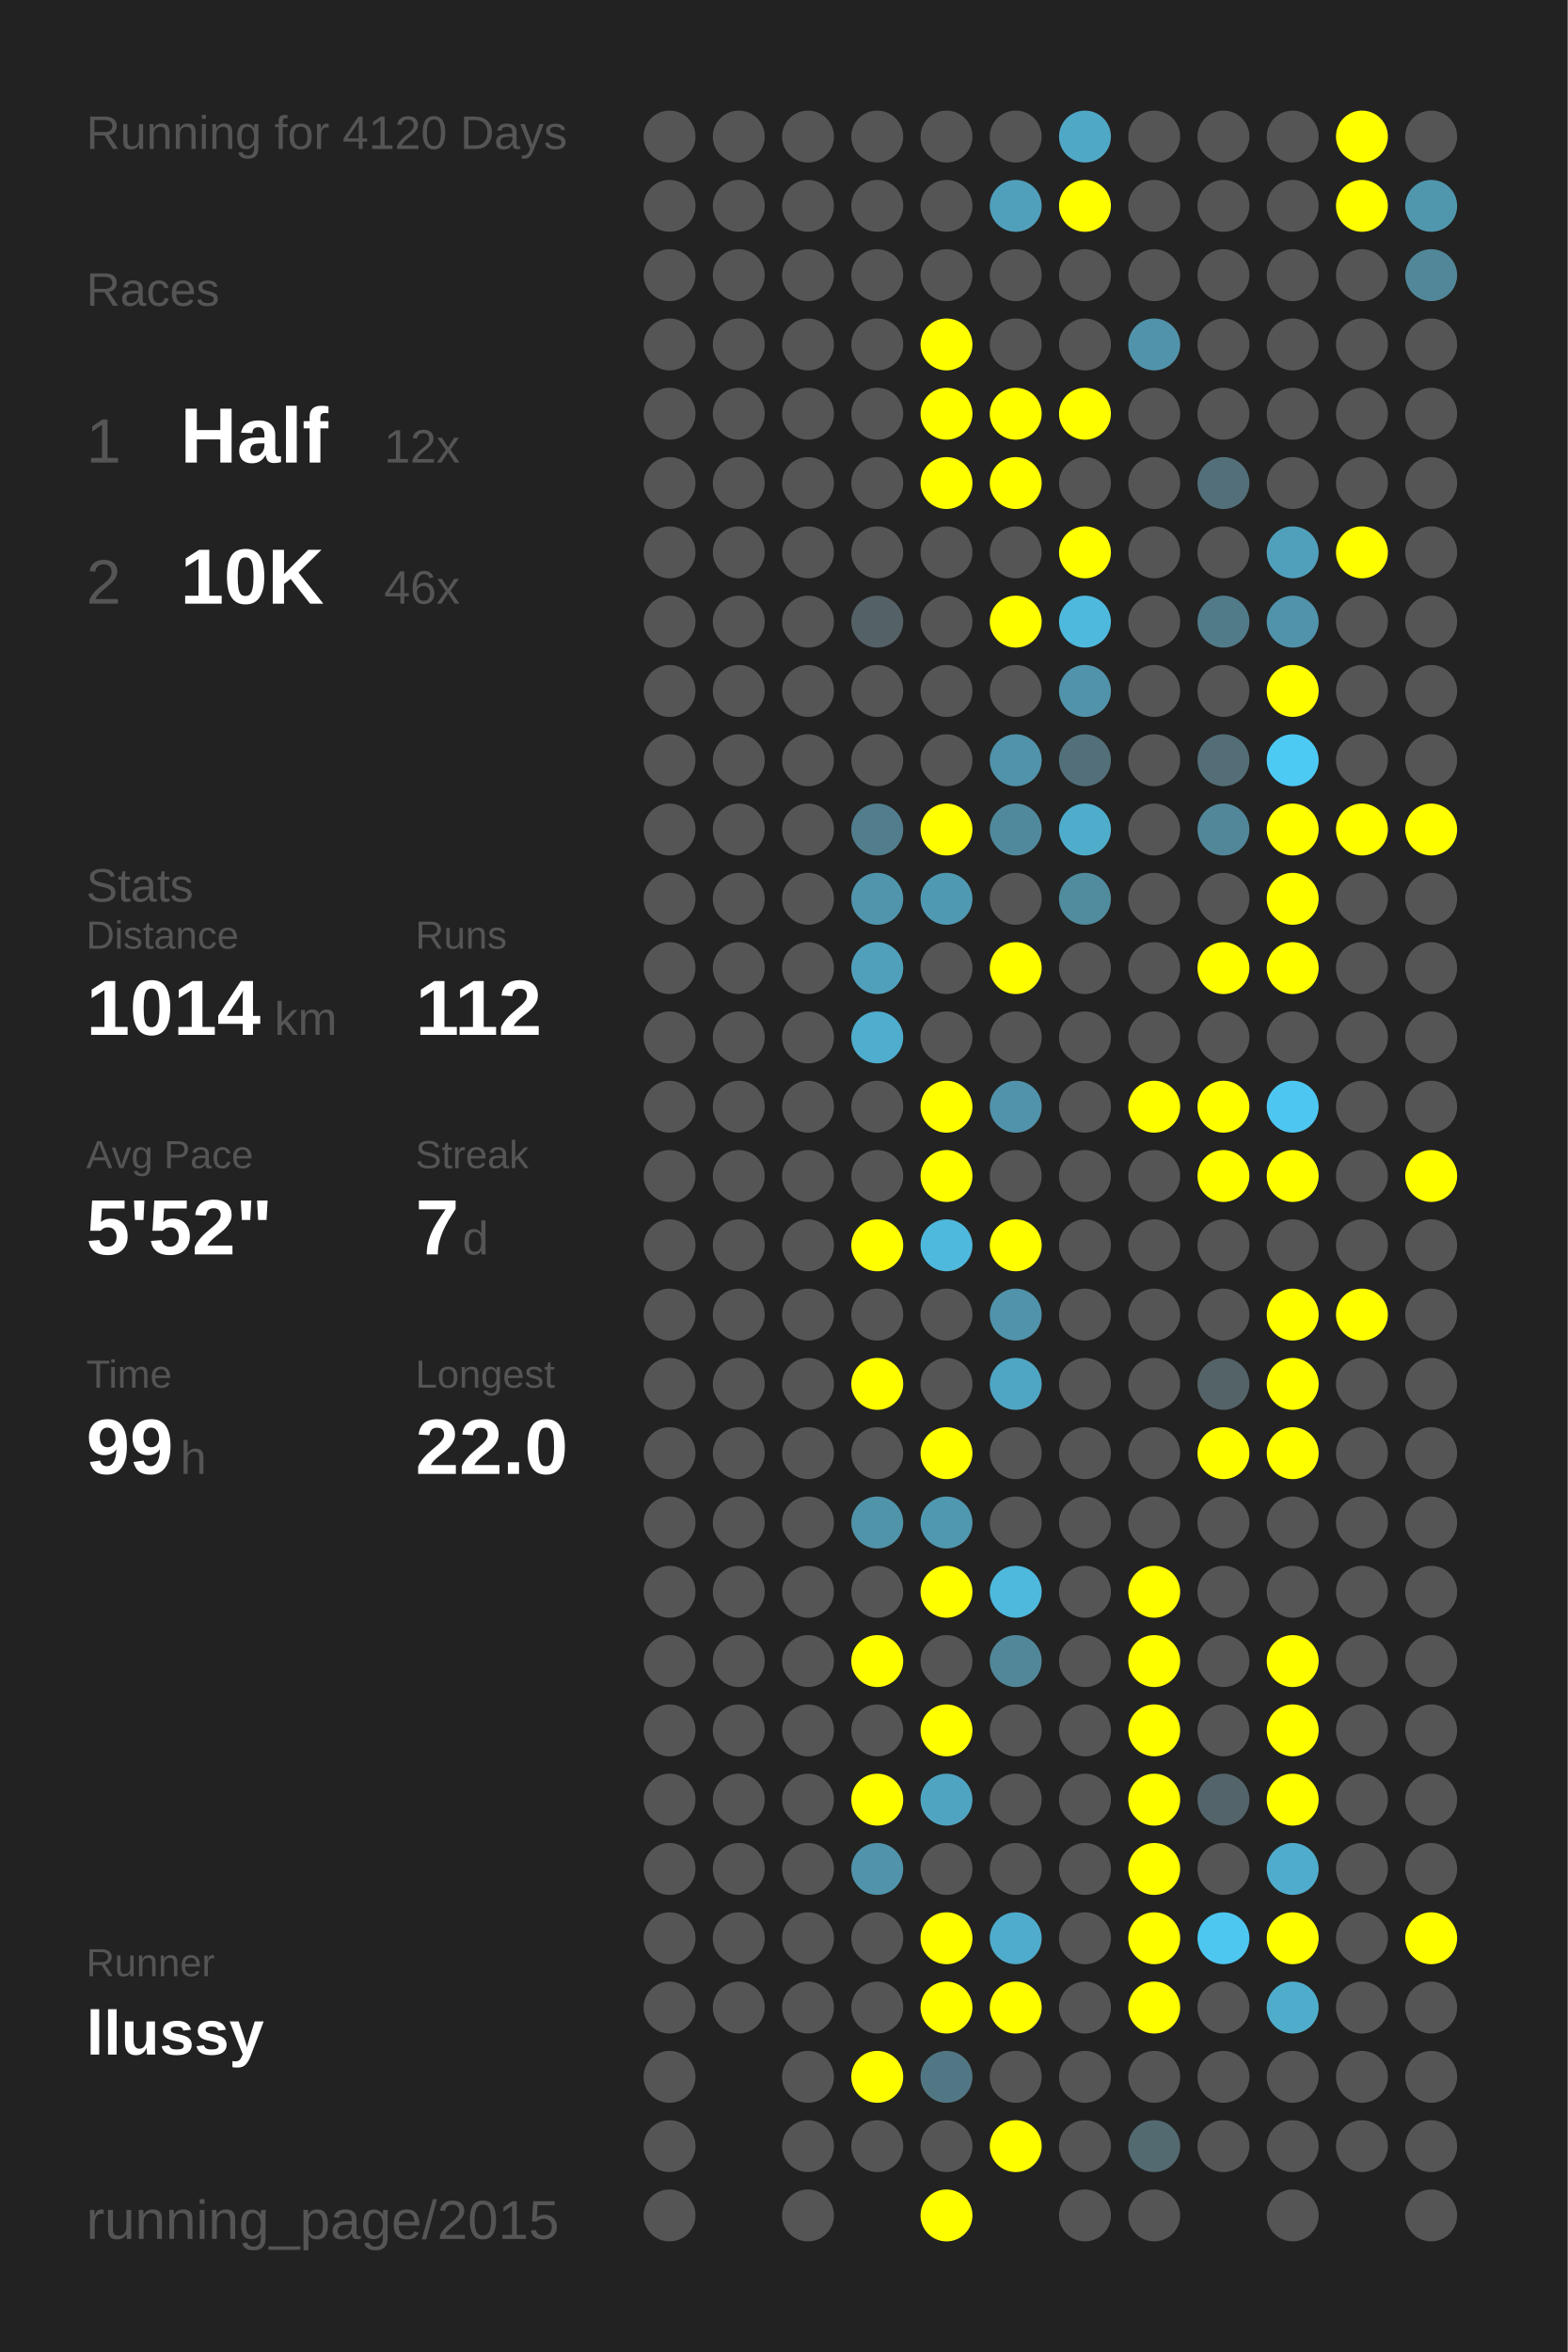
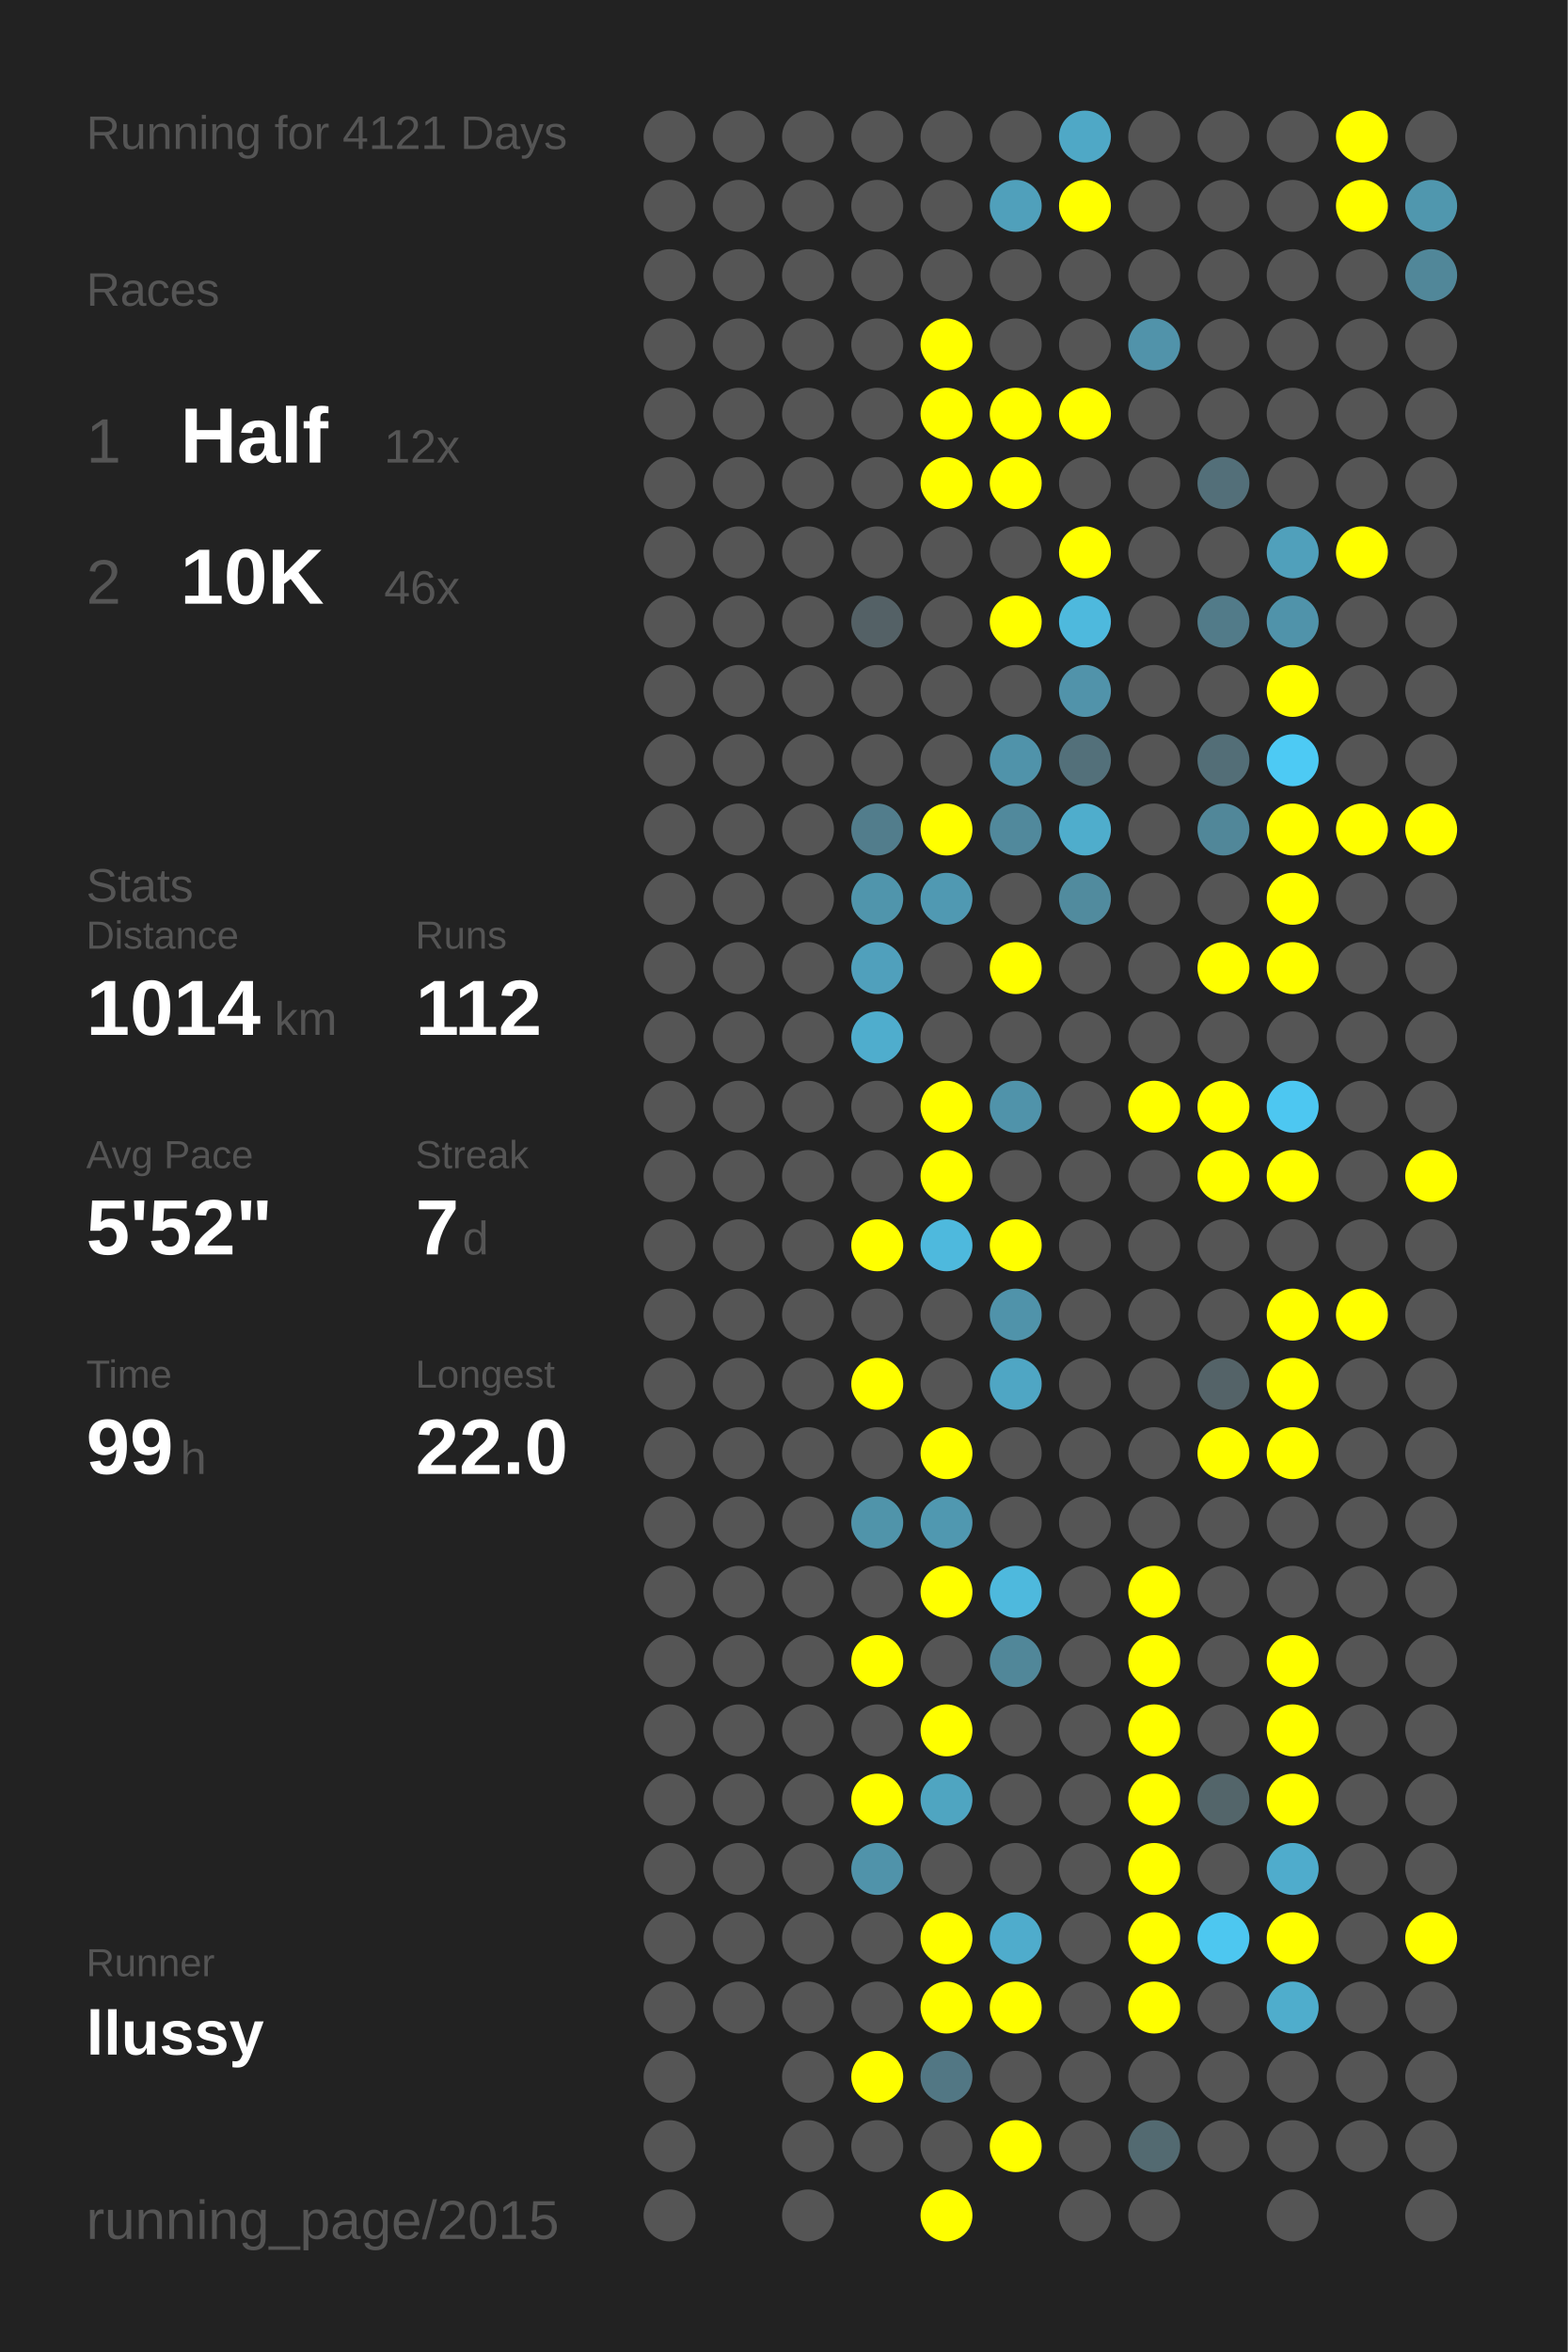
<svg xmlns="http://www.w3.org/2000/svg" baseProfile="full" height="300mm" version="1.1" viewBox="0,0,200,300" width="200mm">
  <defs />
  <rect fill="#222222" height="300" width="200" x="0" y="0" />
-   <text fill="#555555" style="font-size:6px; font-family:Arial;" x="11" y="19">Running for 4120 Days</text>
+   <text fill="#555555" style="font-size:6px; font-family:Arial;" x="11" y="19">Running for 4121 Days</text>
  <text fill="#555555" style="font-size:6px; font-family:Arial;" x="11" y="39">Races</text>
  <text fill="#555555" style="font-size:8px; font-family:Arial;" x="11" y="59">1</text>
  <text fill="#FFFFFF" style="font-size:10px; font-family:Arial; font-weight:bold;" x="23" y="59">Half</text>
  <text fill="#555555" style="font-size:6px; font-family:Arial;" x="49" y="59">12x</text>
  <text fill="#555555" style="font-size:8px; font-family:Arial;" x="11" y="77">2</text>
  <text fill="#FFFFFF" style="font-size:10px; font-family:Arial; font-weight:bold;" x="23" y="77">10K</text>
  <text fill="#555555" style="font-size:6px; font-family:Arial;" x="49" y="77">46x</text>
  <text fill="#555555" style="font-size:6px; font-family:Arial;" x="11" y="115">Stats</text>
  <text fill="#555555" style="font-size:5px; font-family:Arial;" x="11" y="121">Distance</text>
  <text fill="#FFFFFF" style="font-size:10px; font-family:Arial; font-weight:bold;" x="11" y="132">1014</text>
  <text fill="#555555" style="font-size:6px; font-family:Arial;" x="35" y="132">km</text>
  <text fill="#555555" style="font-size:5px; font-family:Arial;" x="53" y="121">Runs</text>
  <text fill="#FFFFFF" style="font-size:10px; font-family:Arial; font-weight:bold;" x="53" y="132">112</text>
  <text fill="#555555" style="font-size:5px; font-family:Arial;" x="11" y="149">Avg Pace</text>
  <text fill="#FFFFFF" style="font-size:10px; font-family:Arial; font-weight:bold;" x="11" y="160">5'52"</text>
  <text fill="#555555" style="font-size:5px; font-family:Arial;" x="53" y="149">Streak</text>
  <text fill="#FFFFFF" style="font-size:10px; font-family:Arial; font-weight:bold;" x="53" y="160">7</text>
  <text fill="#555555" style="font-size:6px; font-family:Arial;" x="59" y="160">d</text>
  <text fill="#555555" style="font-size:5px; font-family:Arial;" x="11" y="177">Time</text>
  <text fill="#FFFFFF" style="font-size:10px; font-family:Arial; font-weight:bold;" x="11" y="188">99</text>
  <text fill="#555555" style="font-size:6px; font-family:Arial;" x="23" y="188">h</text>
  <text fill="#555555" style="font-size:5px; font-family:Arial;" x="53" y="177">Longest</text>
  <text fill="#FFFFFF" style="font-size:10px; font-family:Arial; font-weight:bold;" x="53" y="188">22.0</text>
  <text fill="#555555" style="font-size:5px; font-family:Arial;" x="11" y="252.065">Runner</text>
  <text fill="#FFFFFF" style="font-size:8px; font-family:Arial; font-weight:bold;" x="11" y="262.065">llussy</text>
  <text fill="#555555" style="font-size:7px; font-family:Arial;" x="11" y="285.581">running_page/2015</text>
  <circle cx="85.417" cy="17.419" fill="#555555" r="3.312" />
  <circle cx="85.417" cy="26.258" fill="#555555" r="3.312" />
  <circle cx="85.417" cy="35.097" fill="#555555" r="3.312" />
  <circle cx="85.417" cy="43.935" fill="#555555" r="3.312" />
  <circle cx="85.417" cy="52.774" fill="#555555" r="3.312" />
  <circle cx="85.417" cy="61.613" fill="#555555" r="3.312" />
  <circle cx="85.417" cy="70.452" fill="#555555" r="3.312" />
  <circle cx="85.417" cy="79.29" fill="#555555" r="3.312" />
  <circle cx="85.417" cy="88.129" fill="#555555" r="3.312" />
  <circle cx="85.417" cy="96.968" fill="#555555" r="3.312" />
  <circle cx="85.417" cy="105.806" fill="#555555" r="3.312" />
  <circle cx="85.417" cy="114.645" fill="#555555" r="3.312" />
  <circle cx="85.417" cy="123.484" fill="#555555" r="3.312" />
  <circle cx="85.417" cy="132.323" fill="#555555" r="3.312" />
  <circle cx="85.417" cy="141.161" fill="#555555" r="3.312" />
  <circle cx="85.417" cy="150" fill="#555555" r="3.312" />
  <circle cx="85.417" cy="158.839" fill="#555555" r="3.312" />
  <circle cx="85.417" cy="167.677" fill="#555555" r="3.312" />
  <circle cx="85.417" cy="176.516" fill="#555555" r="3.312" />
  <circle cx="85.417" cy="185.355" fill="#555555" r="3.312" />
  <circle cx="85.417" cy="194.194" fill="#555555" r="3.312" />
  <circle cx="85.417" cy="203.032" fill="#555555" r="3.312" />
  <circle cx="85.417" cy="211.871" fill="#555555" r="3.312" />
  <circle cx="85.417" cy="220.71" fill="#555555" r="3.312" />
  <circle cx="85.417" cy="229.548" fill="#555555" r="3.312" />
  <circle cx="85.417" cy="238.387" fill="#555555" r="3.312" />
  <circle cx="85.417" cy="247.226" fill="#555555" r="3.312" />
  <circle cx="85.417" cy="256.065" fill="#555555" r="3.312" />
  <circle cx="85.417" cy="264.903" fill="#555555" r="3.312" />
  <circle cx="85.417" cy="273.742" fill="#555555" r="3.312" />
  <circle cx="85.417" cy="282.581" fill="#555555" r="3.312" />
  <circle cx="94.25" cy="17.419" fill="#555555" r="3.312" />
  <circle cx="94.25" cy="26.258" fill="#555555" r="3.312" />
  <circle cx="94.25" cy="35.097" fill="#555555" r="3.312" />
  <circle cx="94.25" cy="43.935" fill="#555555" r="3.312" />
  <circle cx="94.25" cy="52.774" fill="#555555" r="3.312" />
  <circle cx="94.25" cy="61.613" fill="#555555" r="3.312" />
  <circle cx="94.25" cy="70.452" fill="#555555" r="3.312" />
  <circle cx="94.25" cy="79.29" fill="#555555" r="3.312" />
  <circle cx="94.25" cy="88.129" fill="#555555" r="3.312" />
  <circle cx="94.25" cy="96.968" fill="#555555" r="3.312" />
  <circle cx="94.25" cy="105.806" fill="#555555" r="3.312" />
  <circle cx="94.25" cy="114.645" fill="#555555" r="3.312" />
  <circle cx="94.25" cy="123.484" fill="#555555" r="3.312" />
  <circle cx="94.25" cy="132.323" fill="#555555" r="3.312" />
  <circle cx="94.25" cy="141.161" fill="#555555" r="3.312" />
  <circle cx="94.25" cy="150" fill="#555555" r="3.312" />
  <circle cx="94.25" cy="158.839" fill="#555555" r="3.312" />
  <circle cx="94.25" cy="167.677" fill="#555555" r="3.312" />
  <circle cx="94.25" cy="176.516" fill="#555555" r="3.312" />
  <circle cx="94.25" cy="185.355" fill="#555555" r="3.312" />
  <circle cx="94.25" cy="194.194" fill="#555555" r="3.312" />
  <circle cx="94.25" cy="203.032" fill="#555555" r="3.312" />
  <circle cx="94.25" cy="211.871" fill="#555555" r="3.312" />
  <circle cx="94.25" cy="220.71" fill="#555555" r="3.312" />
  <circle cx="94.25" cy="229.548" fill="#555555" r="3.312" />
  <circle cx="94.25" cy="238.387" fill="#555555" r="3.312" />
  <circle cx="94.25" cy="247.226" fill="#555555" r="3.312" />
  <circle cx="94.25" cy="256.065" fill="#555555" r="3.312" />
  <circle cx="103.083" cy="17.419" fill="#555555" r="3.312" />
  <circle cx="103.083" cy="26.258" fill="#555555" r="3.312" />
  <circle cx="103.083" cy="35.097" fill="#555555" r="3.312" />
  <circle cx="103.083" cy="43.935" fill="#555555" r="3.312" />
  <circle cx="103.083" cy="52.774" fill="#555555" r="3.312" />
  <circle cx="103.083" cy="61.613" fill="#555555" r="3.312" />
  <circle cx="103.083" cy="70.452" fill="#555555" r="3.312" />
  <circle cx="103.083" cy="79.29" fill="#555555" r="3.312" />
  <circle cx="103.083" cy="88.129" fill="#555555" r="3.312" />
  <circle cx="103.083" cy="96.968" fill="#555555" r="3.312" />
  <circle cx="103.083" cy="105.806" fill="#555555" r="3.312" />
  <circle cx="103.083" cy="114.645" fill="#555555" r="3.312" />
  <circle cx="103.083" cy="123.484" fill="#555555" r="3.312" />
  <circle cx="103.083" cy="132.323" fill="#555555" r="3.312" />
  <circle cx="103.083" cy="141.161" fill="#555555" r="3.312" />
  <circle cx="103.083" cy="150" fill="#555555" r="3.312" />
  <circle cx="103.083" cy="158.839" fill="#555555" r="3.312" />
  <circle cx="103.083" cy="167.677" fill="#555555" r="3.312" />
  <circle cx="103.083" cy="176.516" fill="#555555" r="3.312" />
  <circle cx="103.083" cy="185.355" fill="#555555" r="3.312" />
  <circle cx="103.083" cy="194.194" fill="#555555" r="3.312" />
  <circle cx="103.083" cy="203.032" fill="#555555" r="3.312" />
  <circle cx="103.083" cy="211.871" fill="#555555" r="3.312" />
  <circle cx="103.083" cy="220.71" fill="#555555" r="3.312" />
  <circle cx="103.083" cy="229.548" fill="#555555" r="3.312" />
  <circle cx="103.083" cy="238.387" fill="#555555" r="3.312" />
  <circle cx="103.083" cy="247.226" fill="#555555" r="3.312" />
  <circle cx="103.083" cy="256.065" fill="#555555" r="3.312" />
  <circle cx="103.083" cy="264.903" fill="#555555" r="3.312" />
  <circle cx="103.083" cy="273.742" fill="#555555" r="3.312" />
  <circle cx="103.083" cy="282.581" fill="#555555" r="3.312" />
  <circle cx="111.917" cy="17.419" fill="#555555" r="3.312" />
  <circle cx="111.917" cy="26.258" fill="#555555" r="3.312" />
  <circle cx="111.917" cy="35.097" fill="#555555" r="3.312" />
  <circle cx="111.917" cy="43.935" fill="#555555" r="3.312" />
  <circle cx="111.917" cy="52.774" fill="#555555" r="3.312" />
  <circle cx="111.917" cy="61.613" fill="#555555" r="3.312" />
  <circle cx="111.917" cy="70.452" fill="#555555" r="3.312" />
  <circle cx="111.917" cy="79.29" fill="#546166" r="3.312" />
  <circle cx="111.917" cy="88.129" fill="#555555" r="3.312" />
  <circle cx="111.917" cy="96.968" fill="#555555" r="3.312" />
  <circle cx="111.917" cy="105.806" fill="#527d8c" r="3.312" />
  <circle cx="111.917" cy="114.645" fill="#5095ac" r="3.312" />
  <circle cx="111.917" cy="123.484" fill="#50a0bc" r="3.312" />
  <circle cx="111.917" cy="132.323" fill="#4fadcd" r="3.312" />
  <circle cx="111.917" cy="141.161" fill="#555555" r="3.312" />
  <circle cx="111.917" cy="150" fill="#555555" r="3.312" />
  <circle cx="111.917" cy="158.839" fill="#FFFF00" r="3.312" />
  <circle cx="111.917" cy="167.677" fill="#555555" r="3.312" />
  <circle cx="111.917" cy="176.516" fill="#FFFF00" r="3.312" />
  <circle cx="111.917" cy="185.355" fill="#555555" r="3.312" />
  <circle cx="111.917" cy="194.194" fill="#5094aa" r="3.312" />
  <circle cx="111.917" cy="203.032" fill="#555555" r="3.312" />
  <circle cx="111.917" cy="211.871" fill="#FFFF00" r="3.312" />
  <circle cx="111.917" cy="220.71" fill="#555555" r="3.312" />
  <circle cx="111.917" cy="229.548" fill="#FFFF00" r="3.312" />
  <circle cx="111.917" cy="238.387" fill="#5093aa" r="3.312" />
  <circle cx="111.917" cy="247.226" fill="#555555" r="3.312" />
  <circle cx="111.917" cy="256.065" fill="#555555" r="3.312" />
  <circle cx="111.917" cy="264.903" fill="#FFFF00" r="3.312" />
  <circle cx="111.917" cy="273.742" fill="#555555" r="3.312" />
  <circle cx="120.75" cy="17.419" fill="#555555" r="3.312" />
  <circle cx="120.75" cy="26.258" fill="#555555" r="3.312" />
  <circle cx="120.75" cy="35.097" fill="#555555" r="3.312" />
  <circle cx="120.75" cy="43.935" fill="#FFFF00" r="3.312" />
  <circle cx="120.75" cy="52.774" fill="#FFFF00" r="3.312" />
  <circle cx="120.75" cy="61.613" fill="#FFFF00" r="3.312" />
  <circle cx="120.75" cy="70.452" fill="#555555" r="3.312" />
  <circle cx="120.75" cy="79.29" fill="#555555" r="3.312" />
  <circle cx="120.75" cy="88.129" fill="#555555" r="3.312" />
  <circle cx="120.75" cy="96.968" fill="#555555" r="3.312" />
  <circle cx="120.75" cy="105.806" fill="#FFFF00" r="3.312" />
  <circle cx="120.75" cy="114.645" fill="#5099b2" r="3.312" />
  <circle cx="120.75" cy="123.484" fill="#555555" r="3.312" />
  <circle cx="120.75" cy="132.323" fill="#555555" r="3.312" />
  <circle cx="120.75" cy="141.161" fill="#FFFF00" r="3.312" />
  <circle cx="120.75" cy="150" fill="#FFFF00" r="3.312" />
  <circle cx="120.75" cy="158.839" fill="#4eb9dd" r="3.312" />
  <circle cx="120.75" cy="167.677" fill="#555555" r="3.312" />
  <circle cx="120.75" cy="176.516" fill="#555555" r="3.312" />
  <circle cx="120.75" cy="185.355" fill="#FFFF00" r="3.312" />
  <circle cx="120.75" cy="194.194" fill="#5098b0" r="3.312" />
  <circle cx="120.75" cy="203.032" fill="#FFFF00" r="3.312" />
  <circle cx="120.75" cy="211.871" fill="#555555" r="3.312" />
  <circle cx="120.75" cy="220.71" fill="#FFFF00" r="3.312" />
  <circle cx="120.75" cy="229.548" fill="#4fa5c1" r="3.312" />
  <circle cx="120.75" cy="238.387" fill="#555555" r="3.312" />
  <circle cx="120.75" cy="247.226" fill="#FFFF00" r="3.312" />
  <circle cx="120.75" cy="256.065" fill="#FFFF00" r="3.312" />
  <circle cx="120.75" cy="264.903" fill="#527784" r="3.312" />
  <circle cx="120.75" cy="273.742" fill="#555555" r="3.312" />
  <circle cx="120.75" cy="282.581" fill="#FFFF00" r="3.312" />
  <circle cx="129.583" cy="17.419" fill="#555555" r="3.312" />
  <circle cx="129.583" cy="26.258" fill="#50a0bb" r="3.312" />
  <circle cx="129.583" cy="35.097" fill="#555555" r="3.312" />
  <circle cx="129.583" cy="43.935" fill="#555555" r="3.312" />
  <circle cx="129.583" cy="52.774" fill="#FFFF00" r="3.312" />
  <circle cx="129.583" cy="61.613" fill="#FFFF00" r="3.312" />
  <circle cx="129.583" cy="70.452" fill="#555555" r="3.312" />
  <circle cx="129.583" cy="79.29" fill="#FFFF00" r="3.312" />
  <circle cx="129.583" cy="88.129" fill="#555555" r="3.312" />
  <circle cx="129.583" cy="96.968" fill="#5093aa" r="3.312" />
  <circle cx="129.583" cy="105.806" fill="#51899c" r="3.312" />
  <circle cx="129.583" cy="114.645" fill="#555555" r="3.312" />
  <circle cx="129.583" cy="123.484" fill="#FFFF00" r="3.312" />
  <circle cx="129.583" cy="132.323" fill="#555555" r="3.312" />
  <circle cx="129.583" cy="141.161" fill="#5093aa" r="3.312" />
  <circle cx="129.583" cy="150" fill="#555555" r="3.312" />
  <circle cx="129.583" cy="158.839" fill="#FFFF00" r="3.312" />
  <circle cx="129.583" cy="167.677" fill="#5093aa" r="3.312" />
  <circle cx="129.583" cy="176.516" fill="#4fa6c4" r="3.312" />
  <circle cx="129.583" cy="185.355" fill="#555555" r="3.312" />
  <circle cx="129.583" cy="194.194" fill="#555555" r="3.312" />
  <circle cx="129.583" cy="203.032" fill="#4eb9dd" r="3.312" />
  <circle cx="129.583" cy="211.871" fill="#518799" r="3.312" />
  <circle cx="129.583" cy="220.71" fill="#555555" r="3.312" />
  <circle cx="129.583" cy="229.548" fill="#555555" r="3.312" />
  <circle cx="129.583" cy="238.387" fill="#555555" r="3.312" />
  <circle cx="129.583" cy="247.226" fill="#4faccc" r="3.312" />
  <circle cx="129.583" cy="256.065" fill="#FFFF00" r="3.312" />
  <circle cx="129.583" cy="264.903" fill="#555555" r="3.312" />
  <circle cx="129.583" cy="273.742" fill="#FFFF00" r="3.312" />
  <circle cx="138.417" cy="17.419" fill="#4fa8c6" r="3.312" />
  <circle cx="138.417" cy="26.258" fill="#FFFF00" r="3.312" />
  <circle cx="138.417" cy="35.097" fill="#555555" r="3.312" />
  <circle cx="138.417" cy="43.935" fill="#555555" r="3.312" />
  <circle cx="138.417" cy="52.774" fill="#FFFF00" r="3.312" />
  <circle cx="138.417" cy="61.613" fill="#555555" r="3.312" />
  <circle cx="138.417" cy="70.452" fill="#FFFF00" r="3.312" />
  <circle cx="138.417" cy="79.29" fill="#4eb9dd" r="3.312" />
  <circle cx="138.417" cy="88.129" fill="#5193aa" r="3.312" />
  <circle cx="138.417" cy="96.968" fill="#53707a" r="3.312" />
  <circle cx="138.417" cy="105.806" fill="#4fadcc" r="3.312" />
  <circle cx="138.417" cy="114.645" fill="#518b9e" r="3.312" />
  <circle cx="138.417" cy="123.484" fill="#555555" r="3.312" />
  <circle cx="138.417" cy="132.323" fill="#555555" r="3.312" />
  <circle cx="138.417" cy="141.161" fill="#555555" r="3.312" />
  <circle cx="138.417" cy="150" fill="#555555" r="3.312" />
  <circle cx="138.417" cy="158.839" fill="#555555" r="3.312" />
  <circle cx="138.417" cy="167.677" fill="#555555" r="3.312" />
  <circle cx="138.417" cy="176.516" fill="#555555" r="3.312" />
  <circle cx="138.417" cy="185.355" fill="#555555" r="3.312" />
  <circle cx="138.417" cy="194.194" fill="#555555" r="3.312" />
  <circle cx="138.417" cy="203.032" fill="#555555" r="3.312" />
  <circle cx="138.417" cy="211.871" fill="#555555" r="3.312" />
  <circle cx="138.417" cy="220.71" fill="#555555" r="3.312" />
  <circle cx="138.417" cy="229.548" fill="#555555" r="3.312" />
  <circle cx="138.417" cy="238.387" fill="#555555" r="3.312" />
  <circle cx="138.417" cy="247.226" fill="#555555" r="3.312" />
  <circle cx="138.417" cy="256.065" fill="#555555" r="3.312" />
  <circle cx="138.417" cy="264.903" fill="#555555" r="3.312" />
  <circle cx="138.417" cy="273.742" fill="#555555" r="3.312" />
  <circle cx="138.417" cy="282.581" fill="#555555" r="3.312" />
  <circle cx="147.25" cy="17.419" fill="#555555" r="3.312" />
  <circle cx="147.25" cy="26.258" fill="#555555" r="3.312" />
  <circle cx="147.25" cy="35.097" fill="#555555" r="3.312" />
  <circle cx="147.25" cy="43.935" fill="#5193aa" r="3.312" />
  <circle cx="147.25" cy="52.774" fill="#555555" r="3.312" />
  <circle cx="147.25" cy="61.613" fill="#555555" r="3.312" />
  <circle cx="147.25" cy="70.452" fill="#555555" r="3.312" />
  <circle cx="147.25" cy="79.29" fill="#555555" r="3.312" />
  <circle cx="147.25" cy="88.129" fill="#555555" r="3.312" />
  <circle cx="147.25" cy="96.968" fill="#555555" r="3.312" />
  <circle cx="147.25" cy="105.806" fill="#555555" r="3.312" />
  <circle cx="147.25" cy="114.645" fill="#555555" r="3.312" />
  <circle cx="147.25" cy="123.484" fill="#555555" r="3.312" />
  <circle cx="147.25" cy="132.323" fill="#555555" r="3.312" />
  <circle cx="147.25" cy="141.161" fill="#FFFF00" r="3.312" />
  <circle cx="147.25" cy="150" fill="#555555" r="3.312" />
  <circle cx="147.25" cy="158.839" fill="#555555" r="3.312" />
  <circle cx="147.25" cy="167.677" fill="#555555" r="3.312" />
  <circle cx="147.25" cy="176.516" fill="#555555" r="3.312" />
  <circle cx="147.25" cy="185.355" fill="#555555" r="3.312" />
  <circle cx="147.25" cy="194.194" fill="#555555" r="3.312" />
  <circle cx="147.25" cy="203.032" fill="#FFFF00" r="3.312" />
  <circle cx="147.25" cy="211.871" fill="#FFFF00" r="3.312" />
  <circle cx="147.25" cy="220.71" fill="#FFFF00" r="3.312" />
  <circle cx="147.25" cy="229.548" fill="#FFFF00" r="3.312" />
  <circle cx="147.25" cy="238.387" fill="#FFFF00" r="3.312" />
  <circle cx="147.25" cy="247.226" fill="#FFFF00" r="3.312" />
  <circle cx="147.25" cy="256.065" fill="#FFFF00" r="3.312" />
  <circle cx="147.25" cy="264.903" fill="#555555" r="3.312" />
  <circle cx="147.25" cy="273.742" fill="#536a71" r="3.312" />
  <circle cx="147.25" cy="282.581" fill="#555555" r="3.312" />
  <circle cx="156.083" cy="17.419" fill="#555555" r="3.312" />
  <circle cx="156.083" cy="26.258" fill="#555555" r="3.312" />
  <circle cx="156.083" cy="35.097" fill="#555555" r="3.312" />
  <circle cx="156.083" cy="43.935" fill="#555555" r="3.312" />
  <circle cx="156.083" cy="52.774" fill="#555555" r="3.312" />
  <circle cx="156.083" cy="61.613" fill="#536f79" r="3.312" />
  <circle cx="156.083" cy="70.452" fill="#555555" r="3.312" />
  <circle cx="156.083" cy="79.29" fill="#527b89" r="3.312" />
  <circle cx="156.083" cy="88.129" fill="#555555" r="3.312" />
  <circle cx="156.083" cy="96.968" fill="#536e77" r="3.312" />
  <circle cx="156.083" cy="105.806" fill="#518799" r="3.312" />
  <circle cx="156.083" cy="114.645" fill="#555555" r="3.312" />
  <circle cx="156.083" cy="123.484" fill="#FFFF00" r="3.312" />
  <circle cx="156.083" cy="132.323" fill="#555555" r="3.312" />
  <circle cx="156.083" cy="141.161" fill="#FFFF00" r="3.312" />
  <circle cx="156.083" cy="150" fill="#FFFF00" r="3.312" />
  <circle cx="156.083" cy="158.839" fill="#555555" r="3.312" />
  <circle cx="156.083" cy="167.677" fill="#555555" r="3.312" />
  <circle cx="156.083" cy="176.516" fill="#546368" r="3.312" />
  <circle cx="156.083" cy="185.355" fill="#FFFF00" r="3.312" />
  <circle cx="156.083" cy="194.194" fill="#555555" r="3.312" />
  <circle cx="156.083" cy="203.032" fill="#555555" r="3.312" />
  <circle cx="156.083" cy="211.871" fill="#555555" r="3.312" />
  <circle cx="156.083" cy="220.71" fill="#555555" r="3.312" />
  <circle cx="156.083" cy="229.548" fill="#53656a" r="3.312" />
  <circle cx="156.083" cy="238.387" fill="#555555" r="3.312" />
  <circle cx="156.083" cy="247.226" fill="#4dc7f0" r="3.312" />
  <circle cx="156.083" cy="256.065" fill="#555555" r="3.312" />
  <circle cx="156.083" cy="264.903" fill="#555555" r="3.312" />
  <circle cx="156.083" cy="273.742" fill="#555555" r="3.312" />
  <circle cx="164.917" cy="17.419" fill="#555555" r="3.312" />
  <circle cx="164.917" cy="26.258" fill="#555555" r="3.312" />
  <circle cx="164.917" cy="35.097" fill="#555555" r="3.312" />
  <circle cx="164.917" cy="43.935" fill="#555555" r="3.312" />
  <circle cx="164.917" cy="52.774" fill="#555555" r="3.312" />
  <circle cx="164.917" cy="61.613" fill="#555555" r="3.312" />
  <circle cx="164.917" cy="70.452" fill="#50a0bb" r="3.312" />
  <circle cx="164.917" cy="79.29" fill="#5093aa" r="3.312" />
  <circle cx="164.917" cy="88.129" fill="#FFFF00" r="3.312" />
  <circle cx="164.917" cy="96.968" fill="#4dcaf4" r="3.312" />
  <circle cx="164.917" cy="105.806" fill="#FFFF00" r="3.312" />
  <circle cx="164.917" cy="114.645" fill="#FFFF00" r="3.312" />
  <circle cx="164.917" cy="123.484" fill="#FFFF00" r="3.312" />
  <circle cx="164.917" cy="132.323" fill="#555555" r="3.312" />
  <circle cx="164.917" cy="141.161" fill="#4dc7f1" r="3.312" />
  <circle cx="164.917" cy="150" fill="#FFFF00" r="3.312" />
  <circle cx="164.917" cy="158.839" fill="#555555" r="3.312" />
  <circle cx="164.917" cy="167.677" fill="#FFFF00" r="3.312" />
  <circle cx="164.917" cy="176.516" fill="#FFFF00" r="3.312" />
  <circle cx="164.917" cy="185.355" fill="#FFFF00" r="3.312" />
  <circle cx="164.917" cy="194.194" fill="#555555" r="3.312" />
  <circle cx="164.917" cy="203.032" fill="#555555" r="3.312" />
  <circle cx="164.917" cy="211.871" fill="#FFFF00" r="3.312" />
  <circle cx="164.917" cy="220.71" fill="#FFFF00" r="3.312" />
  <circle cx="164.917" cy="229.548" fill="#FFFF00" r="3.312" />
  <circle cx="164.917" cy="238.387" fill="#4faccc" r="3.312" />
  <circle cx="164.917" cy="247.226" fill="#FFFF00" r="3.312" />
  <circle cx="164.917" cy="256.065" fill="#4fadcc" r="3.312" />
  <circle cx="164.917" cy="264.903" fill="#555555" r="3.312" />
  <circle cx="164.917" cy="273.742" fill="#555555" r="3.312" />
  <circle cx="164.917" cy="282.581" fill="#555555" r="3.312" />
  <circle cx="173.75" cy="17.419" fill="#FFFF00" r="3.312" />
  <circle cx="173.75" cy="26.258" fill="#FFFF00" r="3.312" />
  <circle cx="173.75" cy="35.097" fill="#555555" r="3.312" />
  <circle cx="173.75" cy="43.935" fill="#555555" r="3.312" />
  <circle cx="173.75" cy="52.774" fill="#555555" r="3.312" />
  <circle cx="173.75" cy="61.613" fill="#555555" r="3.312" />
  <circle cx="173.75" cy="70.452" fill="#FFFF00" r="3.312" />
  <circle cx="173.75" cy="79.29" fill="#555555" r="3.312" />
  <circle cx="173.75" cy="88.129" fill="#555555" r="3.312" />
  <circle cx="173.75" cy="96.968" fill="#555555" r="3.312" />
  <circle cx="173.75" cy="105.806" fill="#FFFF00" r="3.312" />
  <circle cx="173.75" cy="114.645" fill="#555555" r="3.312" />
  <circle cx="173.75" cy="123.484" fill="#555555" r="3.312" />
  <circle cx="173.75" cy="132.323" fill="#555555" r="3.312" />
  <circle cx="173.75" cy="141.161" fill="#555555" r="3.312" />
  <circle cx="173.75" cy="150" fill="#555555" r="3.312" />
  <circle cx="173.75" cy="158.839" fill="#555555" r="3.312" />
  <circle cx="173.75" cy="167.677" fill="#FFFF00" r="3.312" />
  <circle cx="173.75" cy="176.516" fill="#555555" r="3.312" />
  <circle cx="173.75" cy="185.355" fill="#555555" r="3.312" />
  <circle cx="173.75" cy="194.194" fill="#555555" r="3.312" />
  <circle cx="173.75" cy="203.032" fill="#555555" r="3.312" />
  <circle cx="173.75" cy="211.871" fill="#555555" r="3.312" />
  <circle cx="173.75" cy="220.71" fill="#555555" r="3.312" />
  <circle cx="173.75" cy="229.548" fill="#555555" r="3.312" />
  <circle cx="173.75" cy="238.387" fill="#555555" r="3.312" />
  <circle cx="173.75" cy="247.226" fill="#555555" r="3.312" />
  <circle cx="173.75" cy="256.065" fill="#555555" r="3.312" />
  <circle cx="173.75" cy="264.903" fill="#555555" r="3.312" />
  <circle cx="173.75" cy="273.742" fill="#555555" r="3.312" />
  <circle cx="182.583" cy="17.419" fill="#555555" r="3.312" />
  <circle cx="182.583" cy="26.258" fill="#5097ae" r="3.312" />
  <circle cx="182.583" cy="35.097" fill="#518799" r="3.312" />
  <circle cx="182.583" cy="43.935" fill="#555555" r="3.312" />
  <circle cx="182.583" cy="52.774" fill="#555555" r="3.312" />
  <circle cx="182.583" cy="61.613" fill="#555555" r="3.312" />
  <circle cx="182.583" cy="70.452" fill="#555555" r="3.312" />
  <circle cx="182.583" cy="79.29" fill="#555555" r="3.312" />
  <circle cx="182.583" cy="88.129" fill="#555555" r="3.312" />
  <circle cx="182.583" cy="96.968" fill="#555555" r="3.312" />
  <circle cx="182.583" cy="105.806" fill="#FFFF00" r="3.312" />
  <circle cx="182.583" cy="114.645" fill="#555555" r="3.312" />
  <circle cx="182.583" cy="123.484" fill="#555555" r="3.312" />
  <circle cx="182.583" cy="132.323" fill="#555555" r="3.312" />
  <circle cx="182.583" cy="141.161" fill="#555555" r="3.312" />
  <circle cx="182.583" cy="150" fill="#FFFF00" r="3.312" />
  <circle cx="182.583" cy="158.839" fill="#555555" r="3.312" />
  <circle cx="182.583" cy="167.677" fill="#555555" r="3.312" />
  <circle cx="182.583" cy="176.516" fill="#555555" r="3.312" />
  <circle cx="182.583" cy="185.355" fill="#555555" r="3.312" />
  <circle cx="182.583" cy="194.194" fill="#555555" r="3.312" />
  <circle cx="182.583" cy="203.032" fill="#555555" r="3.312" />
  <circle cx="182.583" cy="211.871" fill="#555555" r="3.312" />
  <circle cx="182.583" cy="220.71" fill="#555555" r="3.312" />
  <circle cx="182.583" cy="229.548" fill="#555555" r="3.312" />
  <circle cx="182.583" cy="238.387" fill="#555555" r="3.312" />
  <circle cx="182.583" cy="247.226" fill="#FFFF00" r="3.312" />
  <circle cx="182.583" cy="256.065" fill="#555555" r="3.312" />
  <circle cx="182.583" cy="264.903" fill="#555555" r="3.312" />
  <circle cx="182.583" cy="273.742" fill="#555555" r="3.312" />
  <circle cx="182.583" cy="282.581" fill="#555555" r="3.312" />
</svg>
